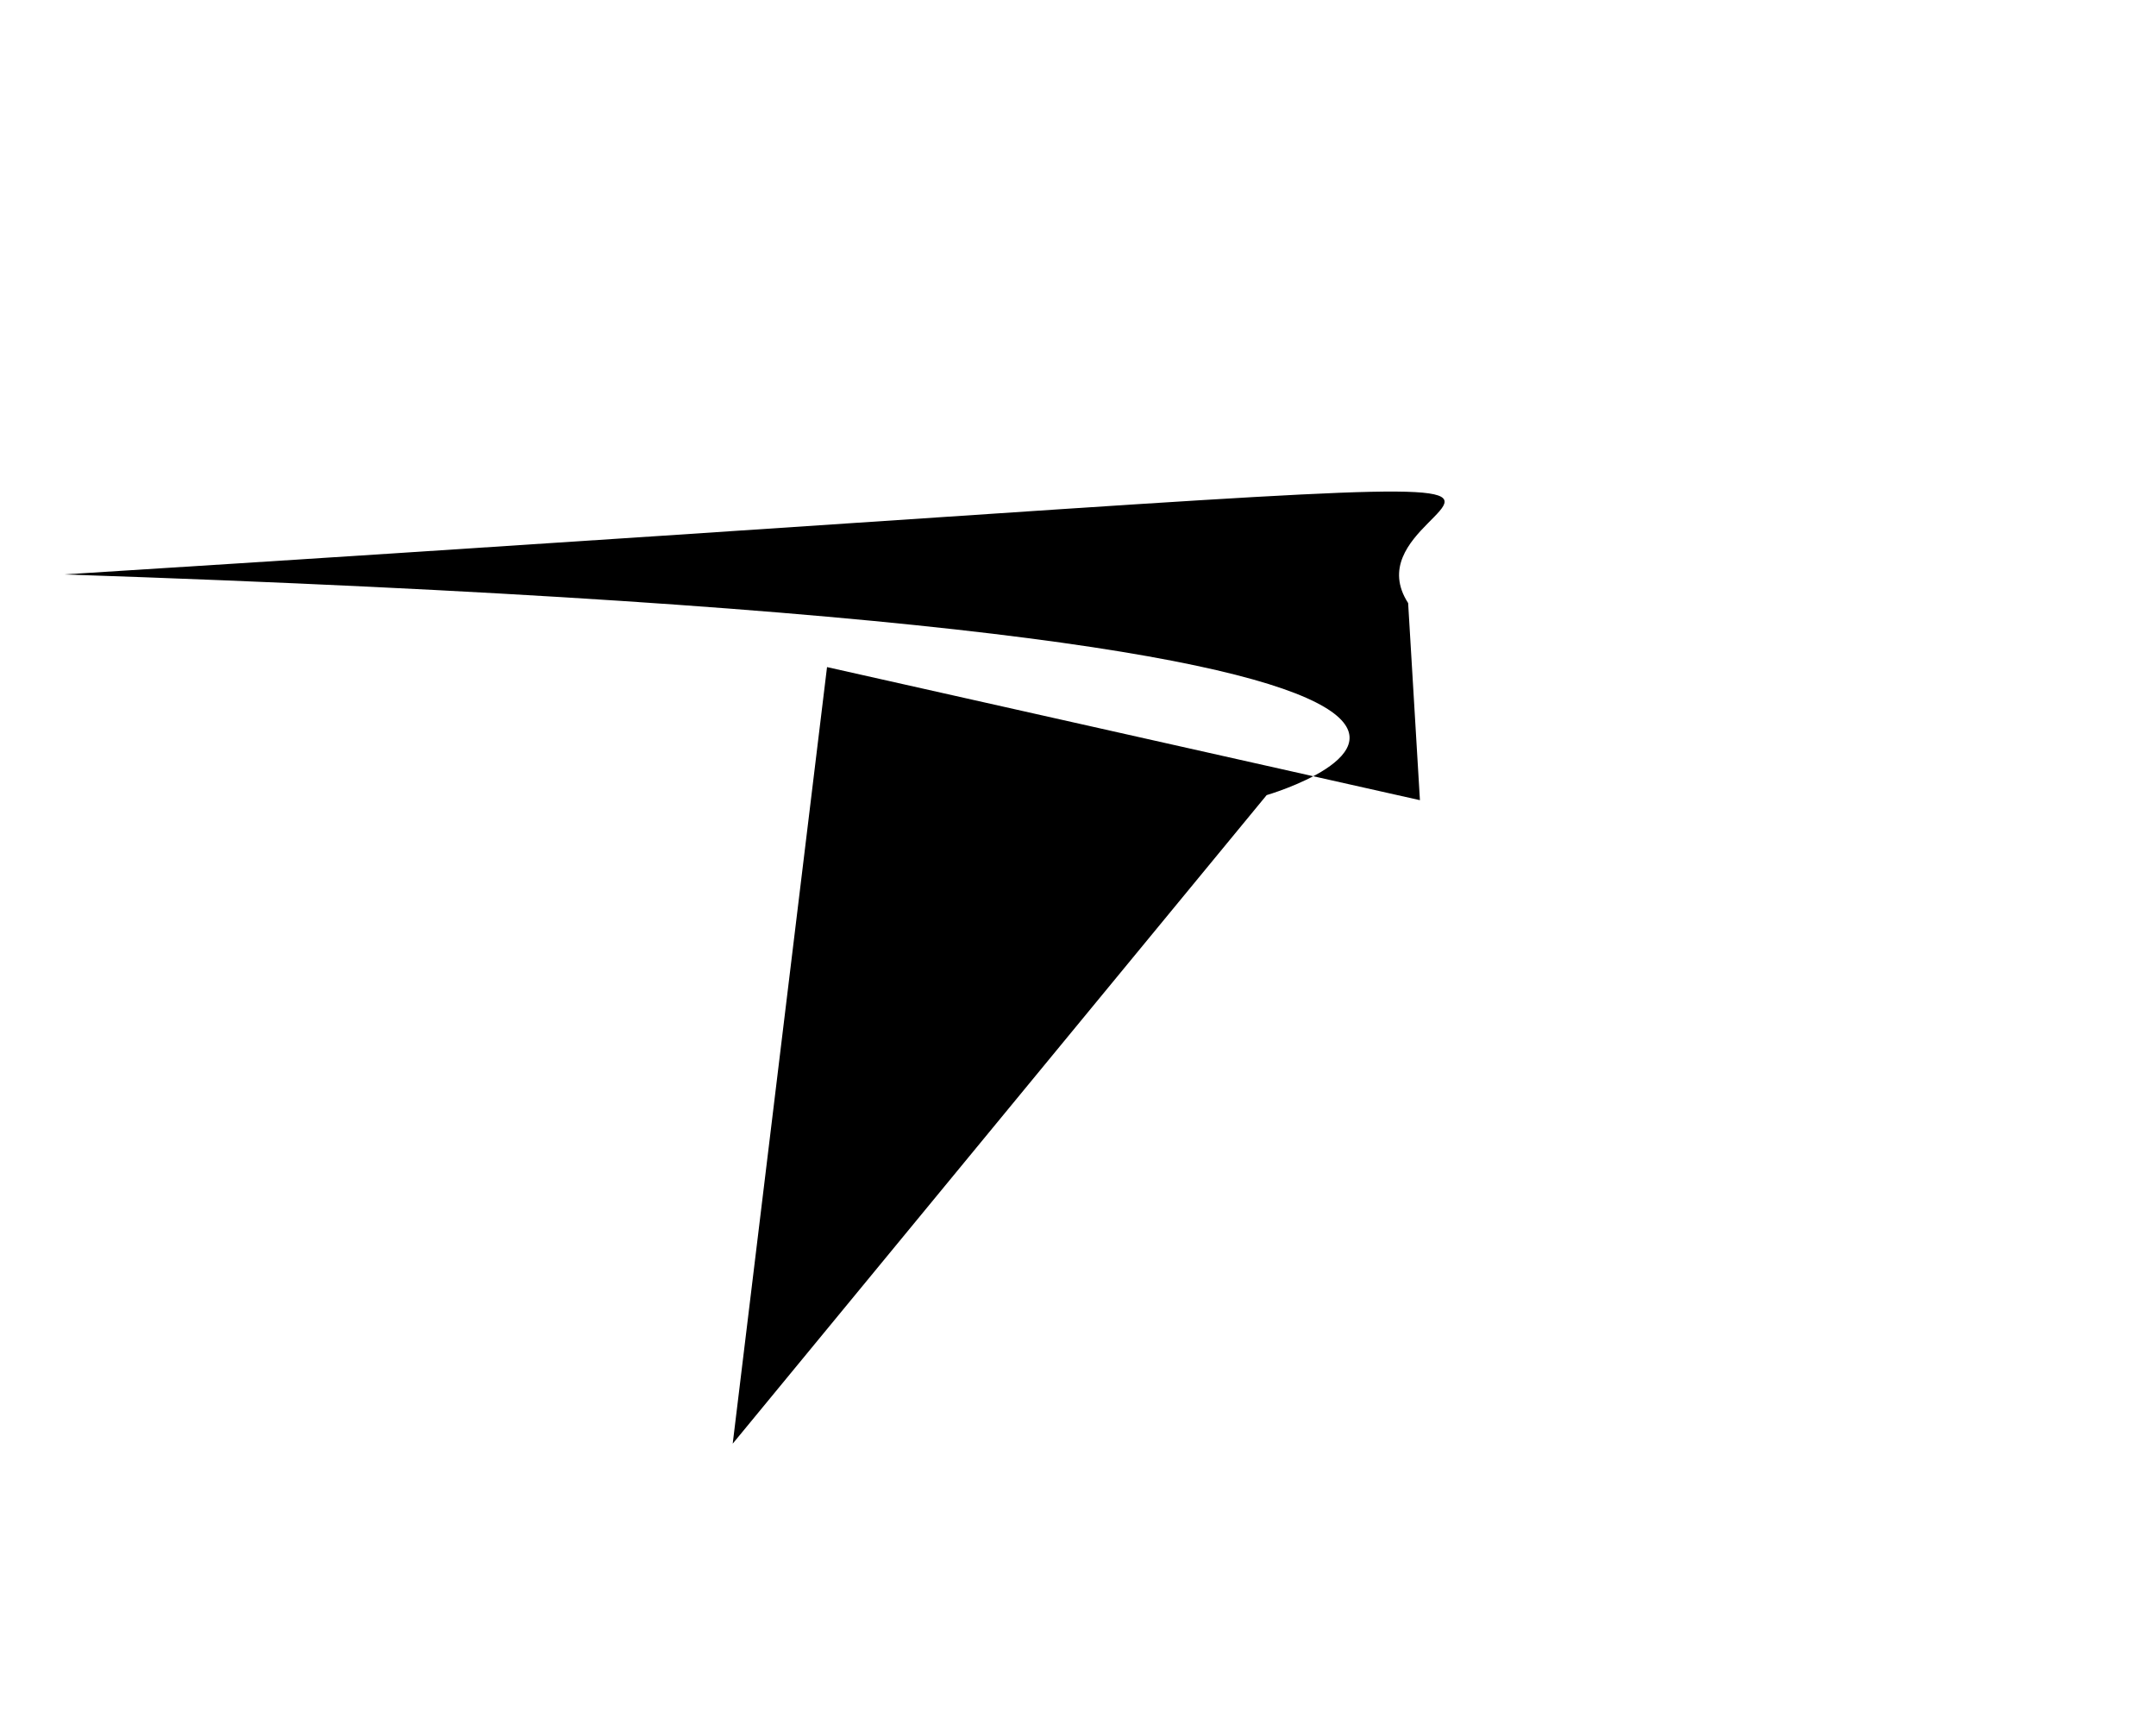
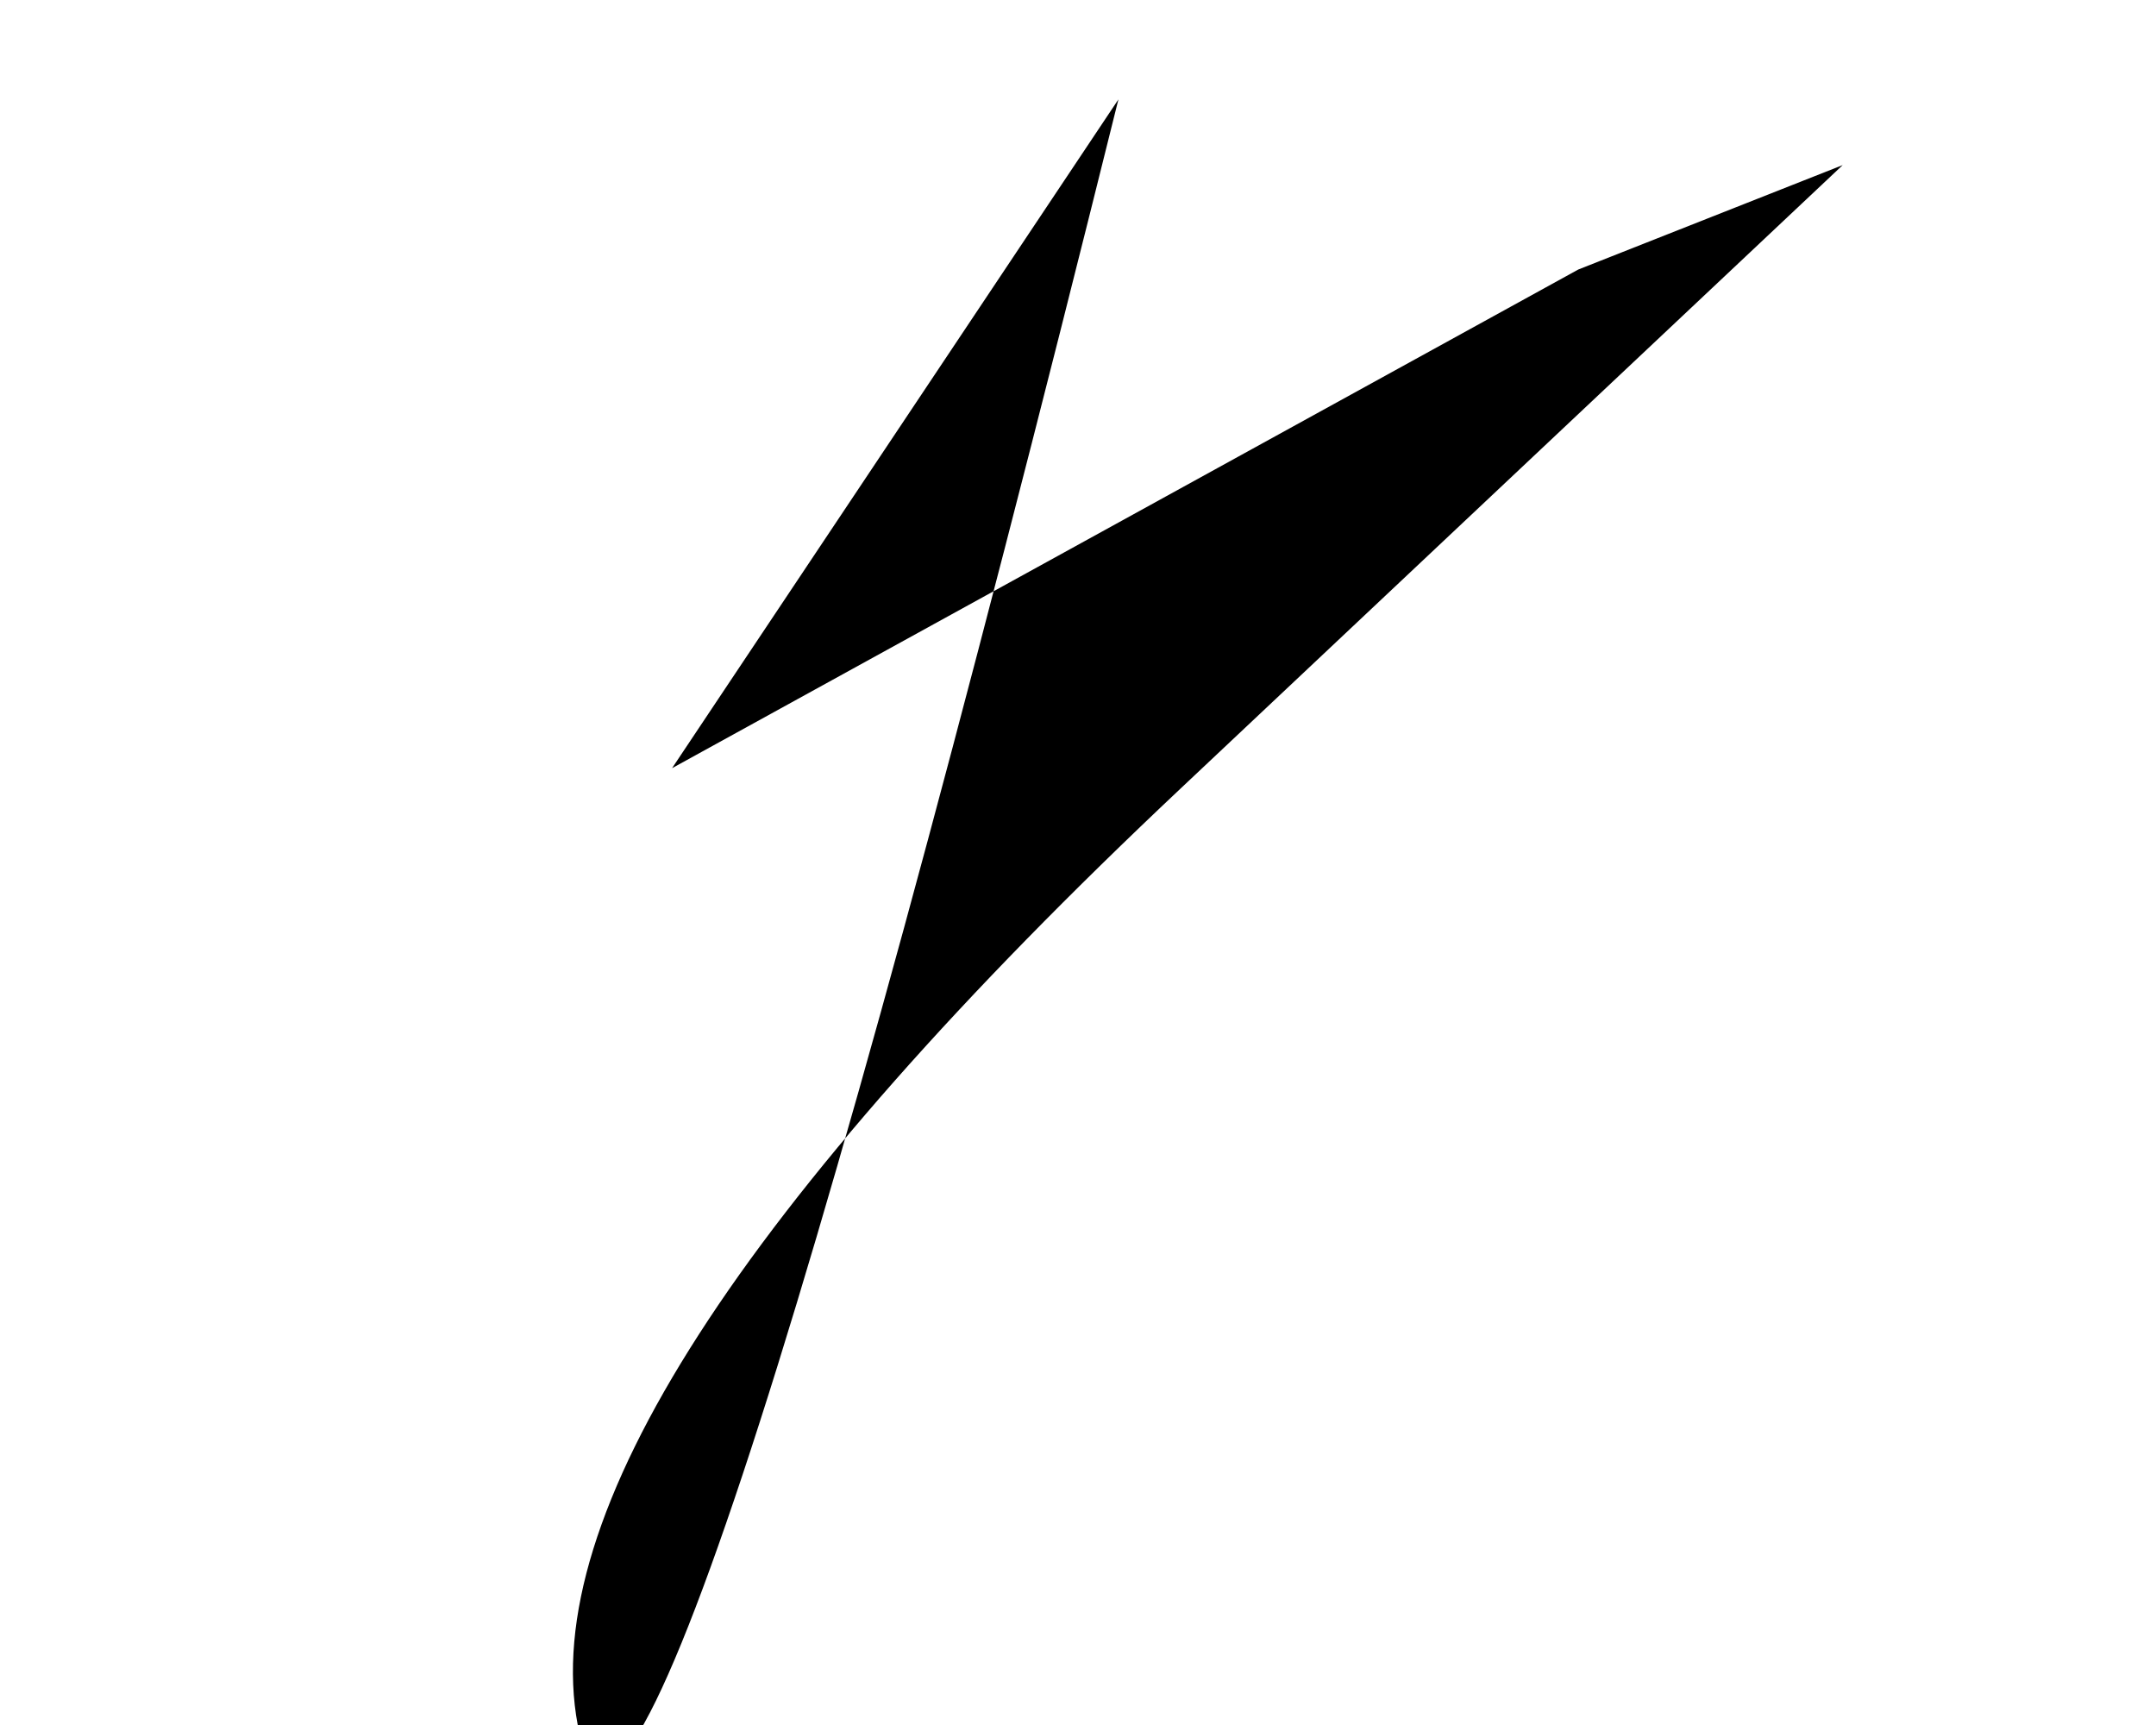
<svg xmlns="http://www.w3.org/2000/svg" baseProfile="tiny" height="1024" version="1.2" width="1280">
  <defs />
-   <path d="M 435 857 L 752 472 S 1081 376 38 341 C 1166 270 783 276 836 358 L 843 475 L 491 396" />
+   <path d="M 937 160 L 1094 98 T 701 468 T 343 1024 T 664 59 L 399 456" />
</svg>
